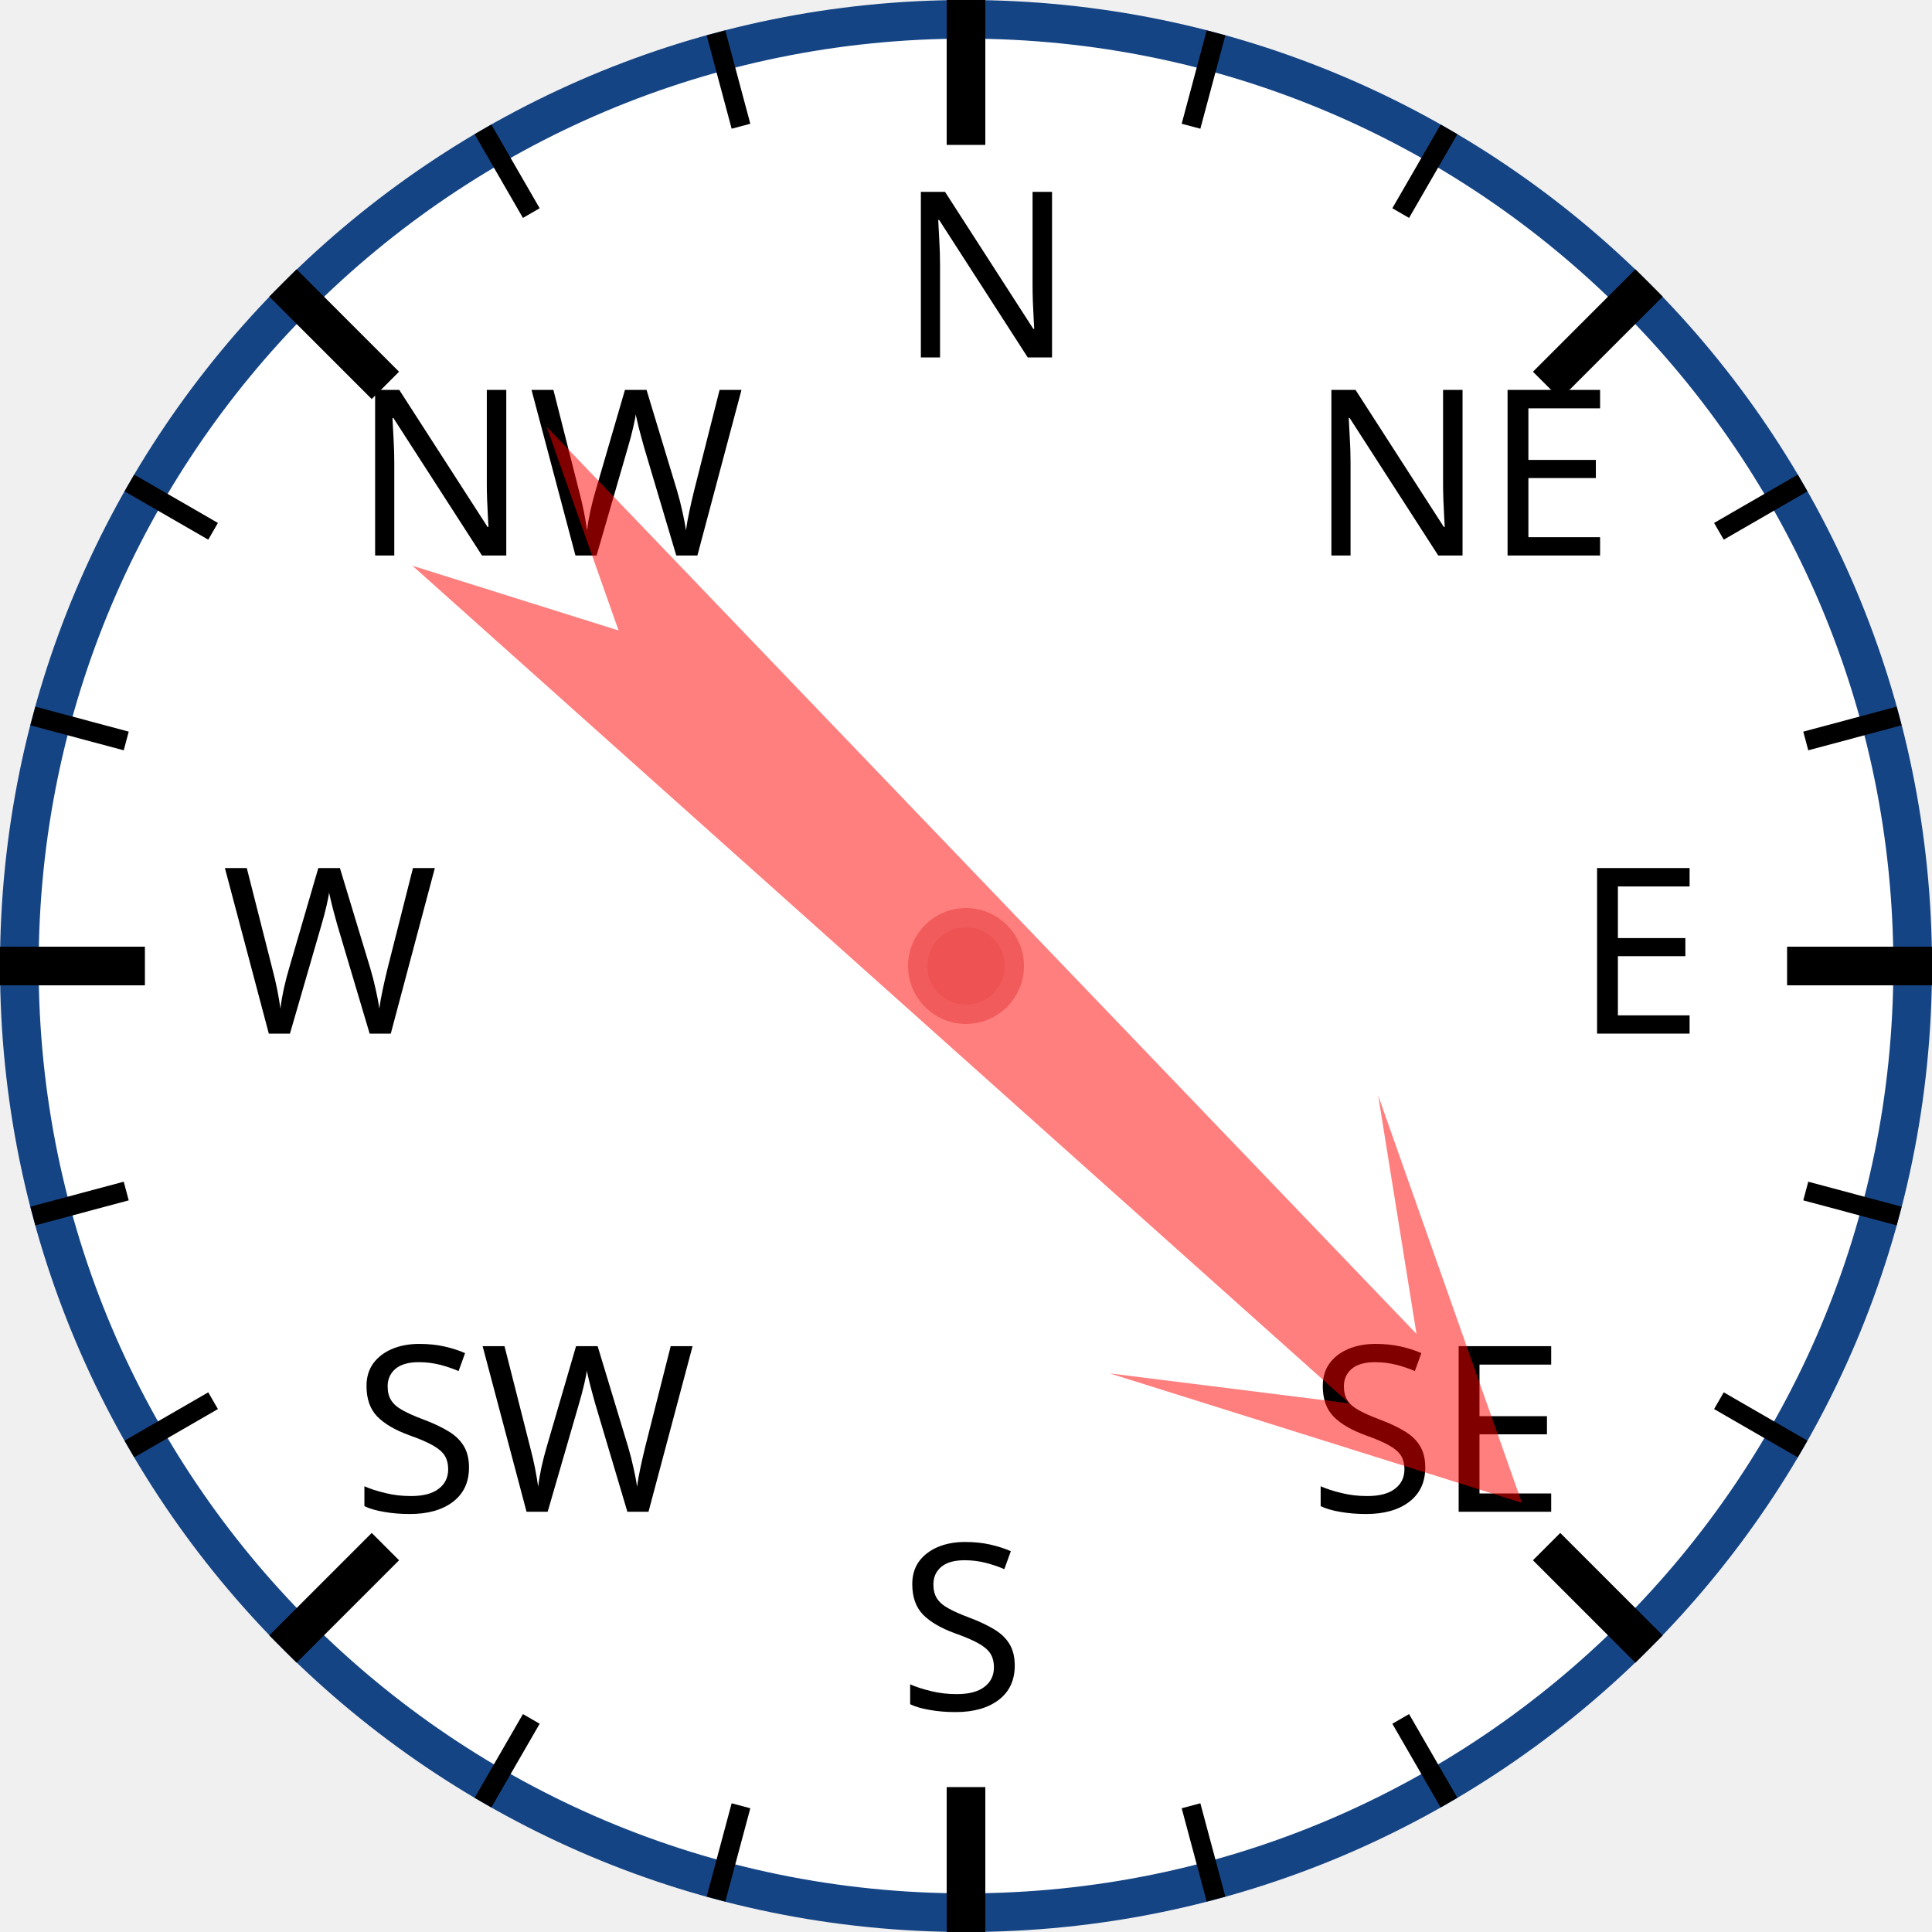
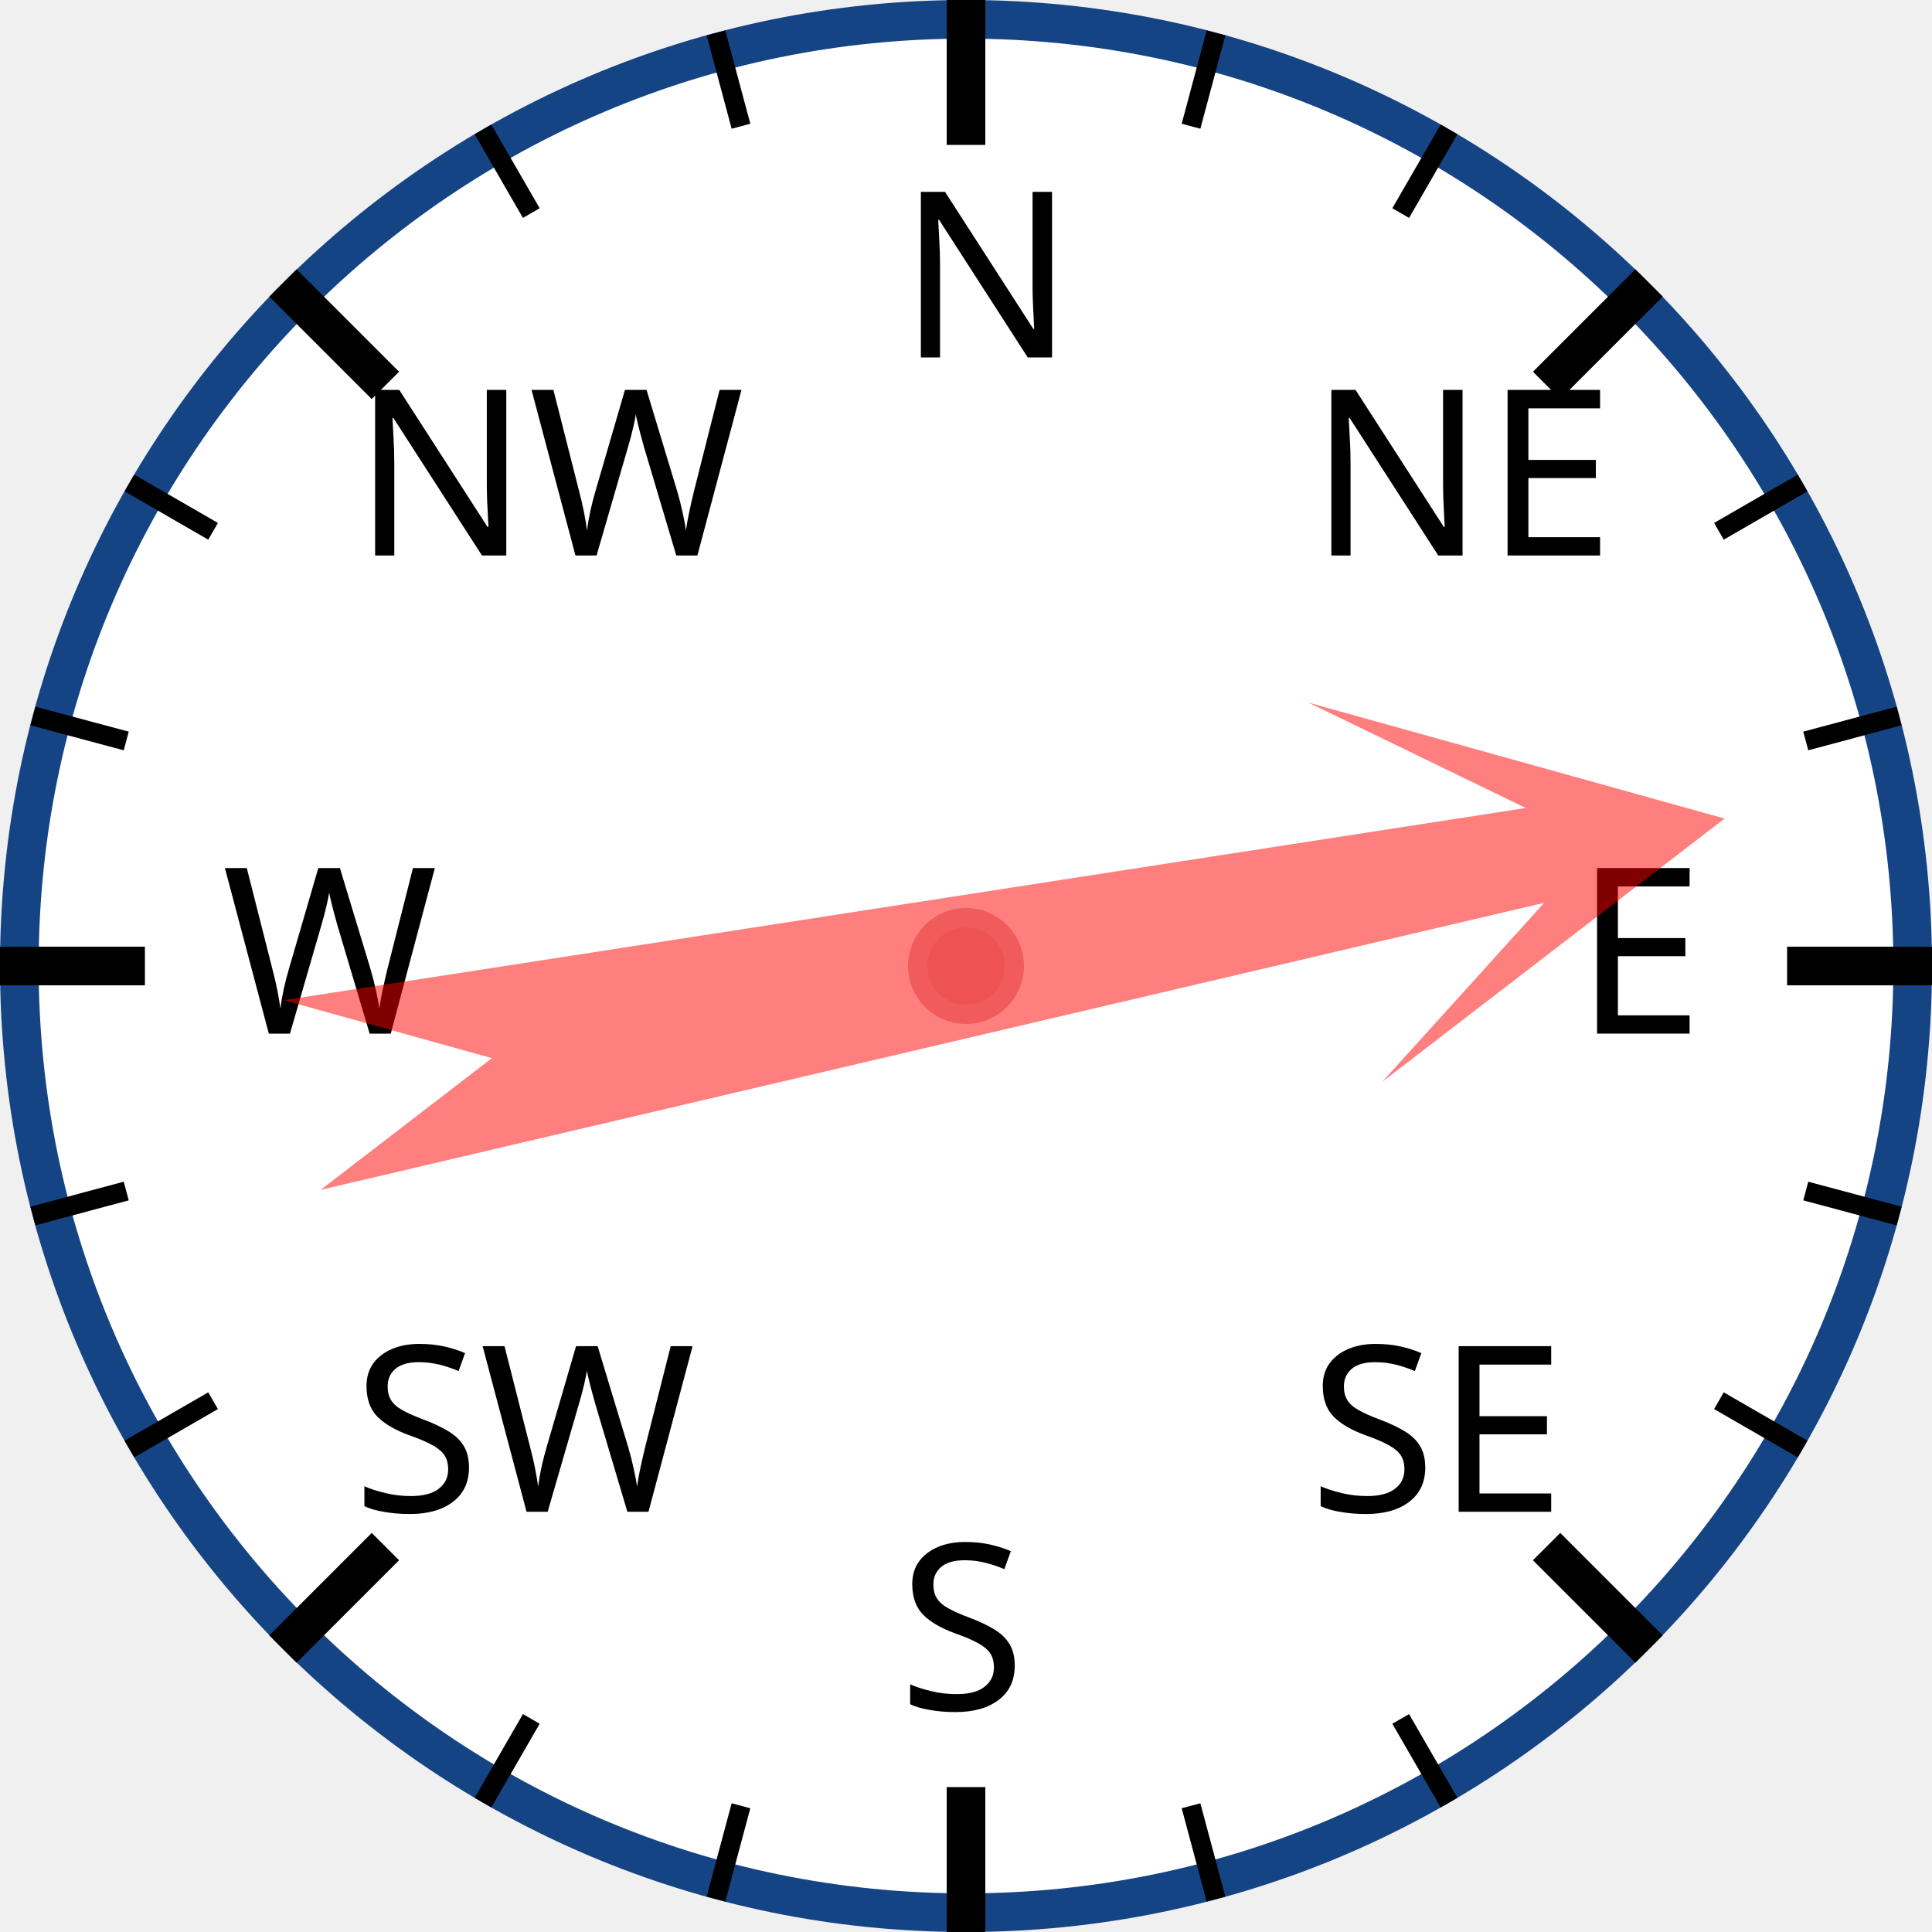
<svg xmlns="http://www.w3.org/2000/svg" width="120px" height="120px" viewBox="0 0 200 200">
  <circle cx="100" cy="100" r="98" style="fill: white; stroke: #154485; stroke-width: 4;" />
  <text x="93.0" y="37.0" style="font-family: sans-serif; font-size: 18pt;">N</text>
  <line x1="100.0" y1="0.0" x2="100.0" y2="15.0" style="stroke: black; stroke-width: 4;" />
  <line x1="74.118" y1="3.407" x2="76.706" y2="13.067" style="stroke: black; stroke-width: 2;" />
  <line x1="50" y1="13.397" x2="55" y2="22.058" style="stroke: black; stroke-width: 2;" />
  <text x="36.503" y="57.503" style="font-family: sans-serif; font-size: 18pt;">NW</text>
  <line x1="29.289" y1="29.289" x2="39.896" y2="39.896" style="stroke: black; stroke-width: 4;" />
  <line x1="13.397" y1="50" x2="22.058" y2="55" style="stroke: black; stroke-width: 2;" />
  <line x1="3.407" y1="74.118" x2="13.067" y2="76.706" style="stroke: black; stroke-width: 2;" />
  <text x="23.0" y="107.0" style="font-family: sans-serif; font-size: 18pt;">W</text>
  <line x1="0.0" y1="100.0" x2="15.0" y2="100.0" style="stroke: black; stroke-width: 4;" />
  <line x1="3.407" y1="125.882" x2="13.067" y2="123.294" style="stroke: black; stroke-width: 2;" />
  <line x1="13.397" y1="150" x2="22.058" y2="145" style="stroke: black; stroke-width: 2;" />
  <text x="36.503" y="156.497" style="font-family: sans-serif; font-size: 18pt;">SW</text>
  <line x1="29.289" y1="170.711" x2="39.896" y2="160.104" style="stroke: black; stroke-width: 4;" />
  <line x1="50" y1="186.603" x2="55" y2="177.942" style="stroke: black; stroke-width: 2;" />
  <line x1="74.118" y1="196.593" x2="76.706" y2="186.933" style="stroke: black; stroke-width: 2;" />
  <text x="93" y="177.0" style="font-family: sans-serif; font-size: 18pt;">S</text>
  <line x1="100" y1="200.0" x2="100" y2="185.0" style="stroke: black; stroke-width: 4;" />
  <line x1="125.882" y1="196.593" x2="123.294" y2="186.933" style="stroke: black; stroke-width: 2;" />
  <line x1="150.0" y1="186.603" x2="145.0" y2="177.942" style="stroke: black; stroke-width: 2;" />
  <text x="135.497" y="156.497" style="font-family: sans-serif; font-size: 18pt;">SE</text>
  <line x1="170.711" y1="170.711" x2="160.104" y2="160.104" style="stroke: black; stroke-width: 4;" />
  <line x1="186.603" y1="150" x2="177.942" y2="145" style="stroke: black; stroke-width: 2;" />
  <line x1="196.593" y1="125.882" x2="186.933" y2="123.294" style="stroke: black; stroke-width: 2;" />
  <text x="163.0" y="107" style="font-family: sans-serif; font-size: 18pt;">E</text>
  <line x1="200.0" y1="100" x2="185.0" y2="100" style="stroke: black; stroke-width: 4;" />
  <line x1="196.593" y1="74.118" x2="186.933" y2="76.706" style="stroke: black; stroke-width: 2;" />
  <line x1="186.603" y1="50" x2="177.942" y2="55" style="stroke: black; stroke-width: 2;" />
  <text x="135.497" y="57.503" style="font-family: sans-serif; font-size: 18pt;">NE</text>
  <line x1="170.711" y1="29.289" x2="160.104" y2="39.896" style="stroke: black; stroke-width: 4;" />
  <line x1="150" y1="13.397" x2="145" y2="22.058" style="stroke: black; stroke-width: 2;" />
  <line x1="125.882" y1="3.407" x2="123.294" y2="13.067" style="stroke: black; stroke-width: 2;" />
-   <polygon points="100 20 120 60 105 40 110 170 100 150 90 170 95 40 80 60" style="fill: red; fill-opacity: 0.5;" transform="rotate(134,100,100)" />
+   <polygon points="100 20 120 60 105 40 110 170 100 150 90 170 95 40 80 60" style="fill: red; fill-opacity: 0.5;" transform="rotate(79,100,100)" />
  <circle cx="100" cy="100" r="5" style="fill: #EE5252; stroke: #F25B5B; stroke-width: 2;" />
</svg>
